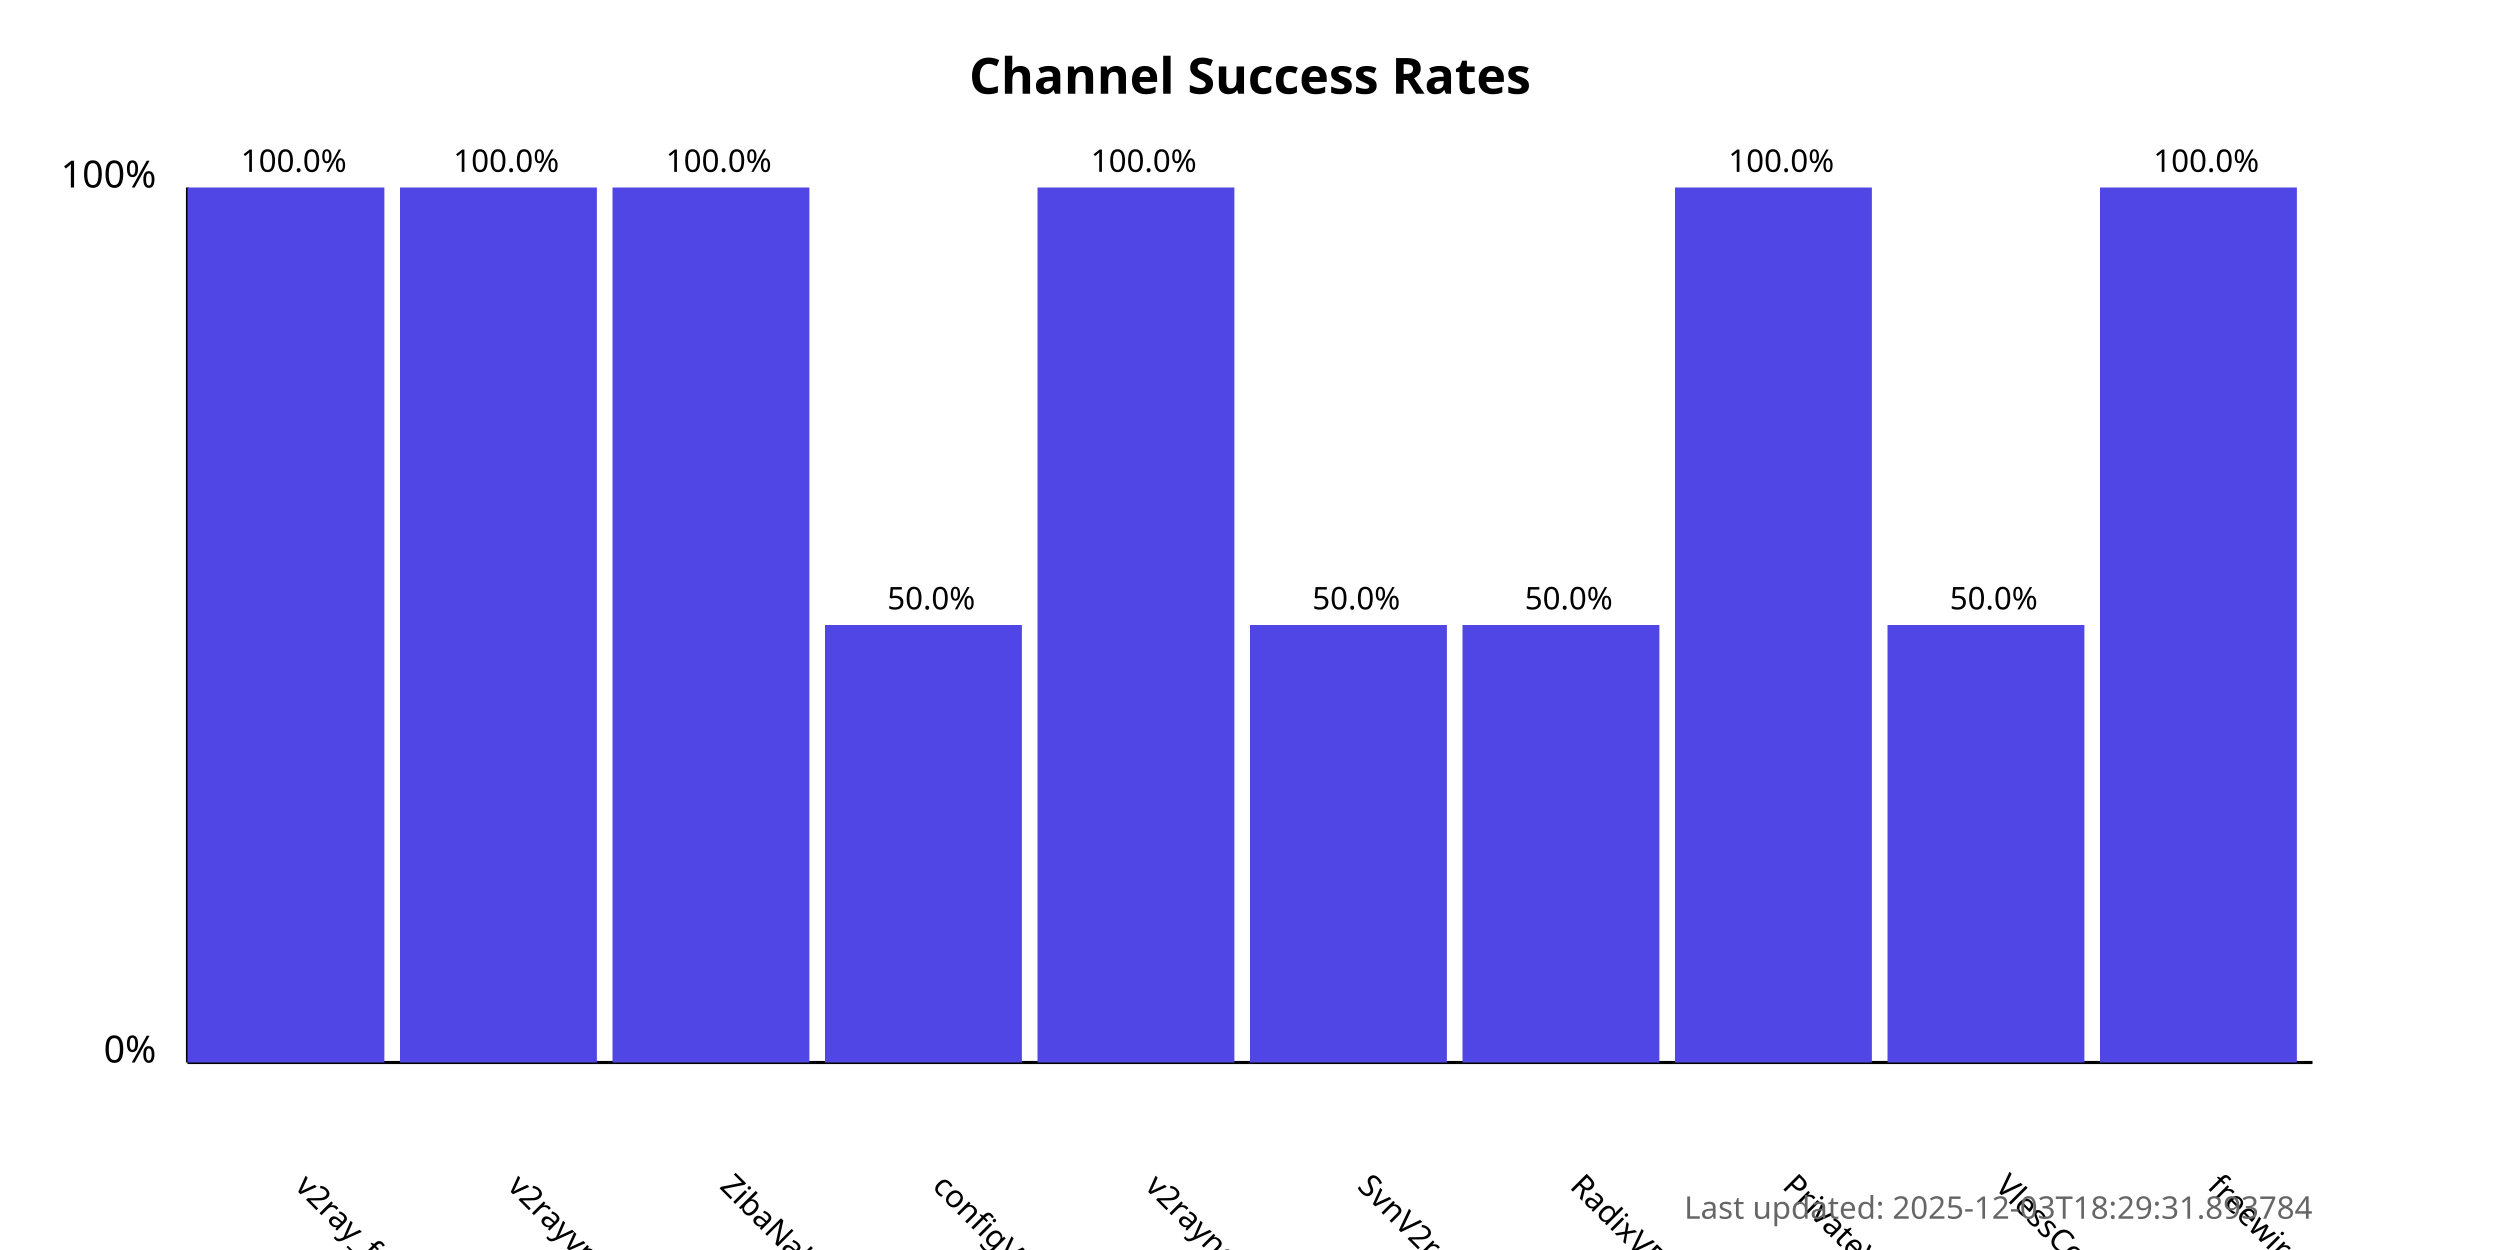
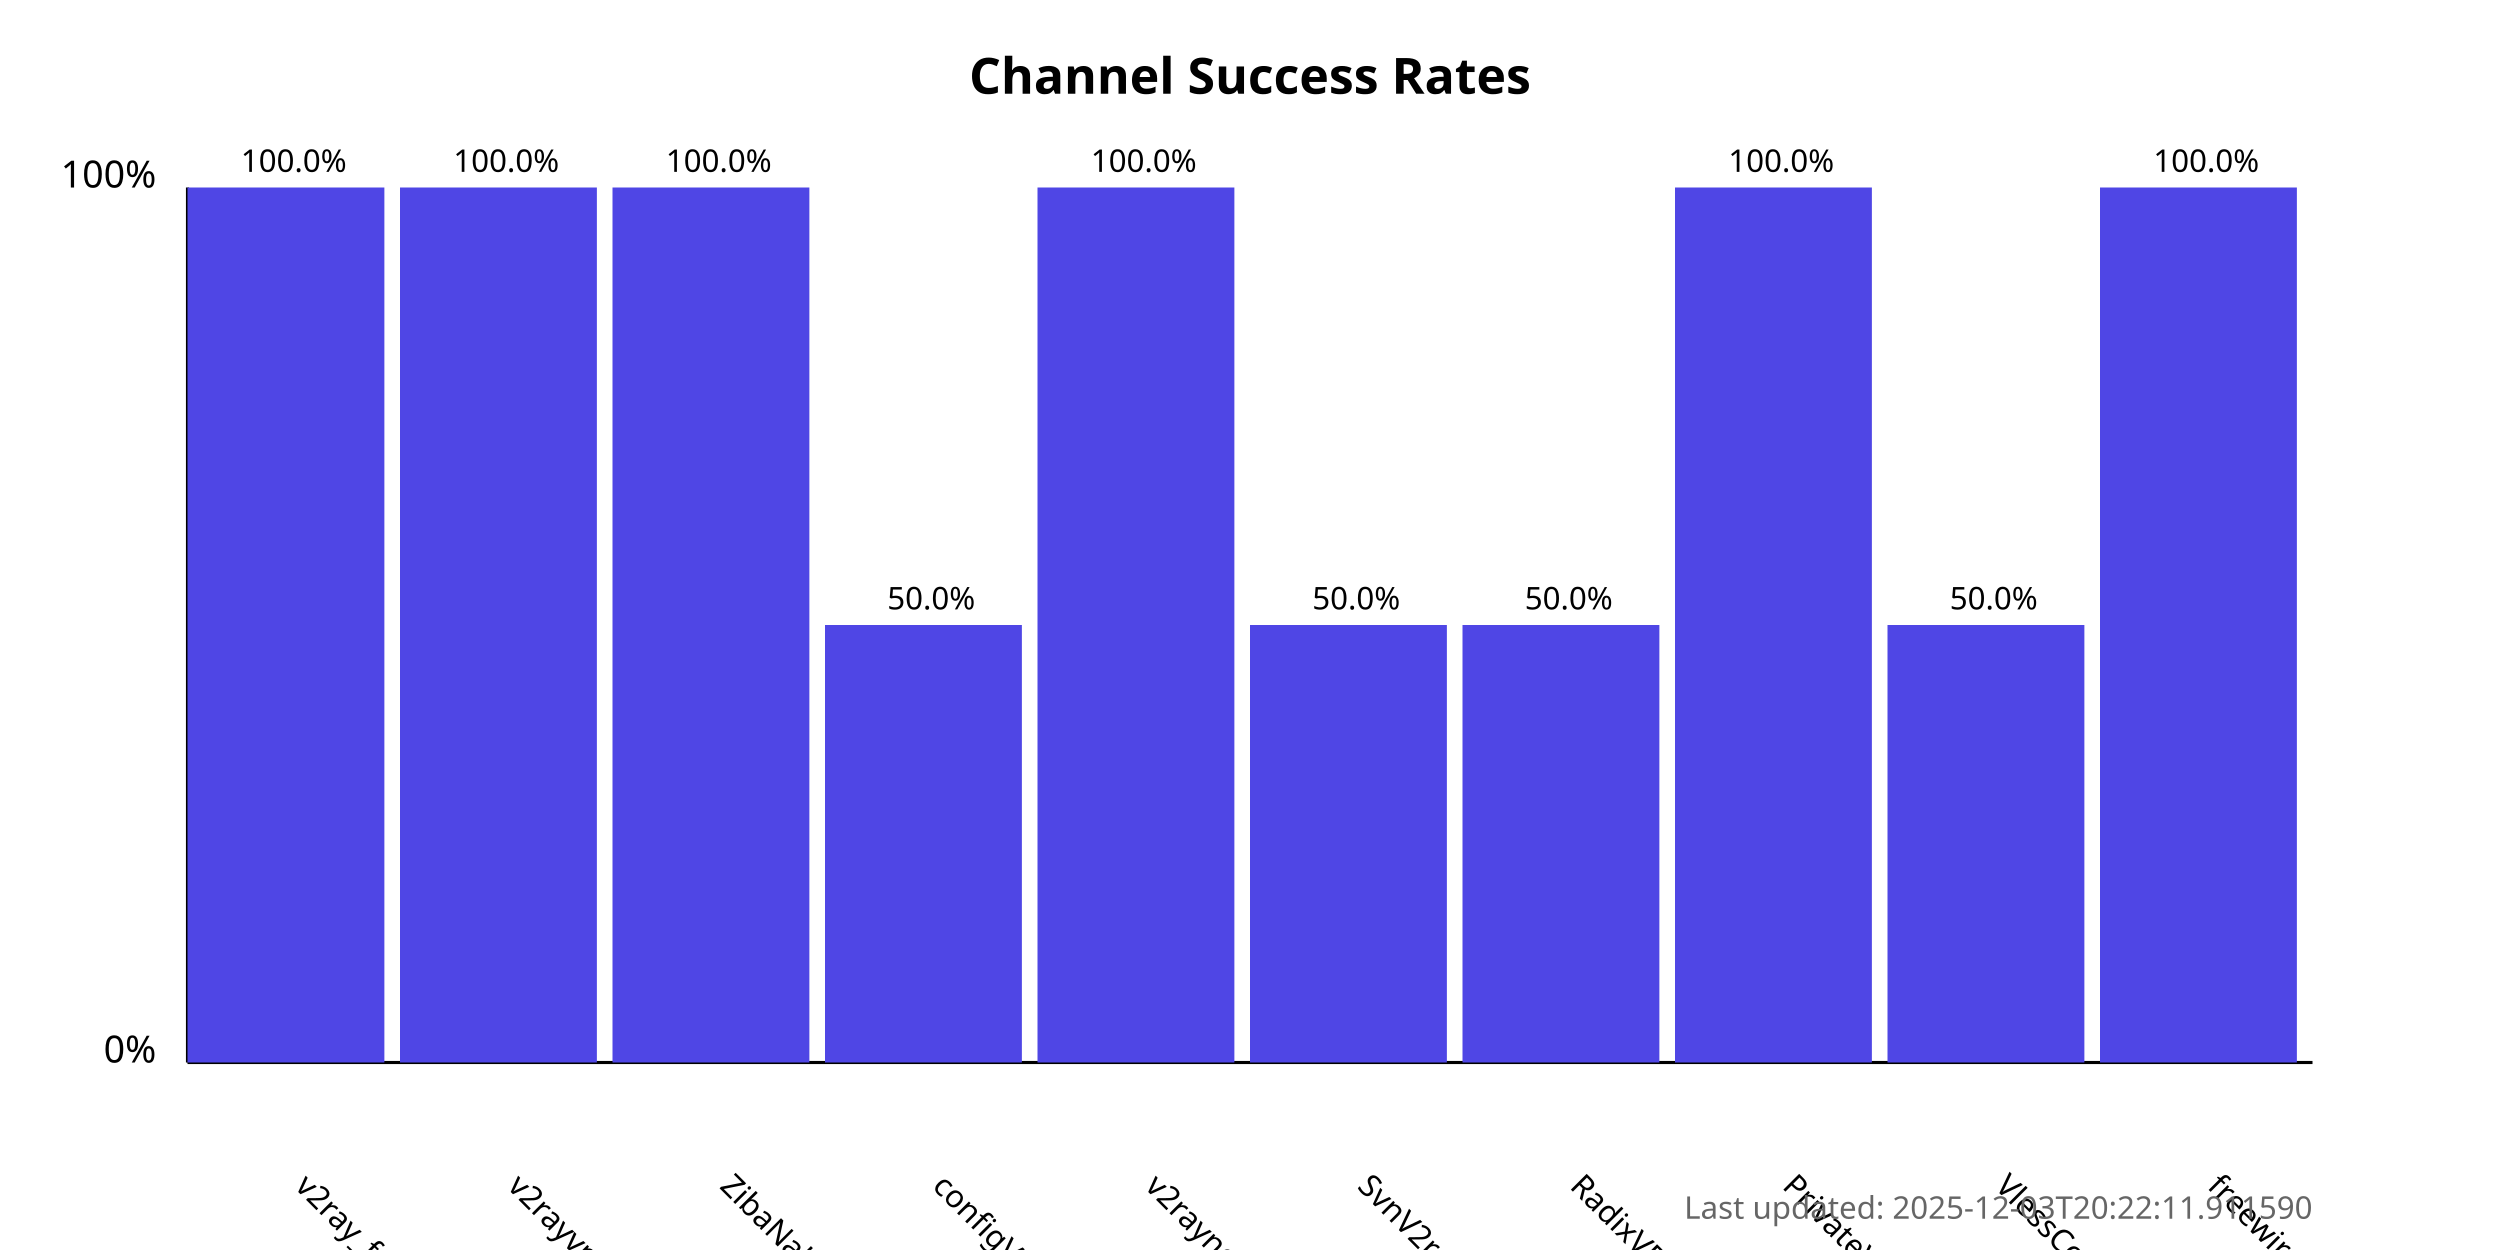
<svg xmlns="http://www.w3.org/2000/svg" width="800" height="400">
  <style>
            .chart-title { font: bold 16px sans-serif; }
            .axis-label { font: 12px sans-serif; }
            .tick-label { font: 10px sans-serif; }
            .bar { fill: #4f46e5; }
            .bar:hover { fill: #6366f1; }
            .timestamp { font: 10px sans-serif; fill: #666; }
        </style>
  <text x="400.0" y="30" text-anchor="middle" class="chart-title">
            Channel Success Rates
        </text>
  <line x1="60" y1="340" x2="60" y2="60" stroke="black" stroke-width="1" />
  <line x1="60" y1="340" x2="740" y2="340" stroke="black" stroke-width="1" />
  <text x="50" y="340" text-anchor="end" class="axis-label">0%</text>
  <text x="50" y="60" text-anchor="end" class="axis-label">100%</text>
  <g>
    <rect x="60" y="60.0" width="63.0" height="280.0" class="bar" />
    <text x="94.0" y="380" transform="rotate(45, 94.0, 380)" text-anchor="start" class="tick-label">
                v2ray_free_conf
            </text>
    <text x="94.0" y="55.0" text-anchor="middle" class="tick-label">
                100.0%
            </text>
  </g>
  <g>
    <rect x="128.0" y="60.0" width="63.0" height="280.0" class="bar" />
    <text x="162.0" y="380" transform="rotate(45, 162.0, 380)" text-anchor="start" class="tick-label">
                v2rayvpno
            </text>
    <text x="162.0" y="55.0" text-anchor="middle" class="tick-label">
                100.0%
            </text>
  </g>
  <g>
    <rect x="196.0" y="60.0" width="63.0" height="280.0" class="bar" />
    <text x="230.0" y="380" transform="rotate(45, 230.0, 380)" text-anchor="start" class="tick-label">
                ZibaNabz
            </text>
    <text x="230.0" y="55.0" text-anchor="middle" class="tick-label">
                100.0%
            </text>
  </g>
  <g>
    <rect x="264.0" y="200.0" width="63.0" height="140.0" class="bar" />
    <text x="298.0" y="380" transform="rotate(45, 298.0, 380)" text-anchor="start" class="tick-label">
                configV2rayForFree
            </text>
    <text x="298.0" y="195.0" text-anchor="middle" class="tick-label">
                50.0%
            </text>
  </g>
  <g>
    <rect x="332.0" y="60.0" width="63.0" height="280.0" class="bar" />
    <text x="366.0" y="380" transform="rotate(45, 366.0, 380)" text-anchor="start" class="tick-label">
                v2rayngvpn
            </text>
    <text x="366.0" y="55.0" text-anchor="middle" class="tick-label">
                100.0%
            </text>
  </g>
  <g>
    <rect x="400.0" y="200.0" width="63.0" height="140.0" class="bar" />
    <text x="434.0" y="380" transform="rotate(45, 434.0, 380)" text-anchor="start" class="tick-label">
                SvnV2ray
            </text>
    <text x="434.0" y="195.0" text-anchor="middle" class="tick-label">
                50.0%
            </text>
  </g>
  <g>
    <rect x="468.0" y="200.0" width="63.0" height="140.0" class="bar" />
    <text x="502.0" y="380" transform="rotate(45, 502.0, 380)" text-anchor="start" class="tick-label">
                RadixVPN
            </text>
    <text x="502.0" y="195.0" text-anchor="middle" class="tick-label">
                50.0%
            </text>
  </g>
  <g>
    <rect x="536.0" y="60.0" width="63.0" height="280.0" class="bar" />
    <text x="570.0" y="380" transform="rotate(45, 570.0, 380)" text-anchor="start" class="tick-label">
                PrivateVPNs
            </text>
    <text x="570.0" y="55.0" text-anchor="middle" class="tick-label">
                100.0%
            </text>
  </g>
  <g>
    <rect x="604.0" y="200.0" width="63.0" height="140.0" class="bar" />
    <text x="638.0" y="380" transform="rotate(45, 638.0, 380)" text-anchor="start" class="tick-label">
                VlessConfig
            </text>
    <text x="638.0" y="195.0" text-anchor="middle" class="tick-label">
                50.0%
            </text>
  </g>
  <g>
    <rect x="672.0" y="60.0" width="63.0" height="280.0" class="bar" />
    <text x="706.0" y="380" transform="rotate(45, 706.0, 380)" text-anchor="start" class="tick-label">
                freewireguard
            </text>
    <text x="706.0" y="55.0" text-anchor="middle" class="tick-label">
                100.0%
            </text>
  </g>
  <text x="740" y="390" text-anchor="end" class="timestamp">
-             Last updated: 2025-12-03T18:29:31.893784
+             Last updated: 2025-12-03T20:22:11.911590
        </text>
</svg>
